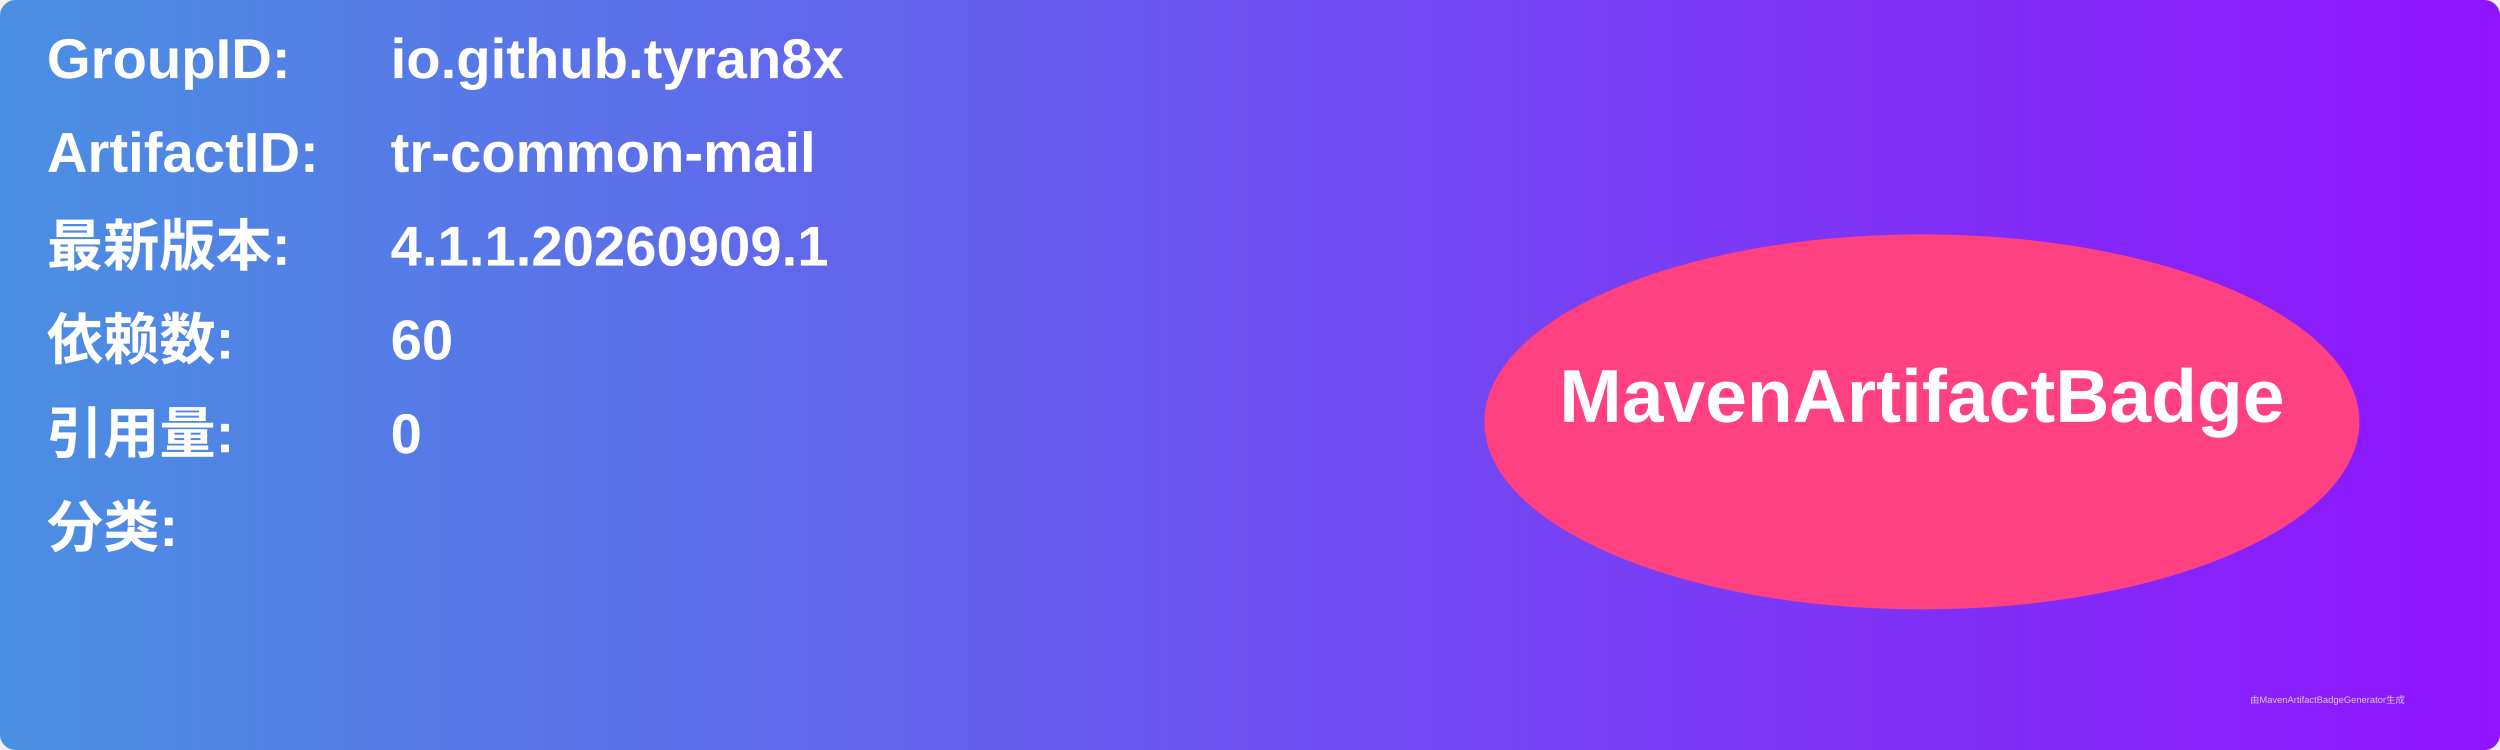
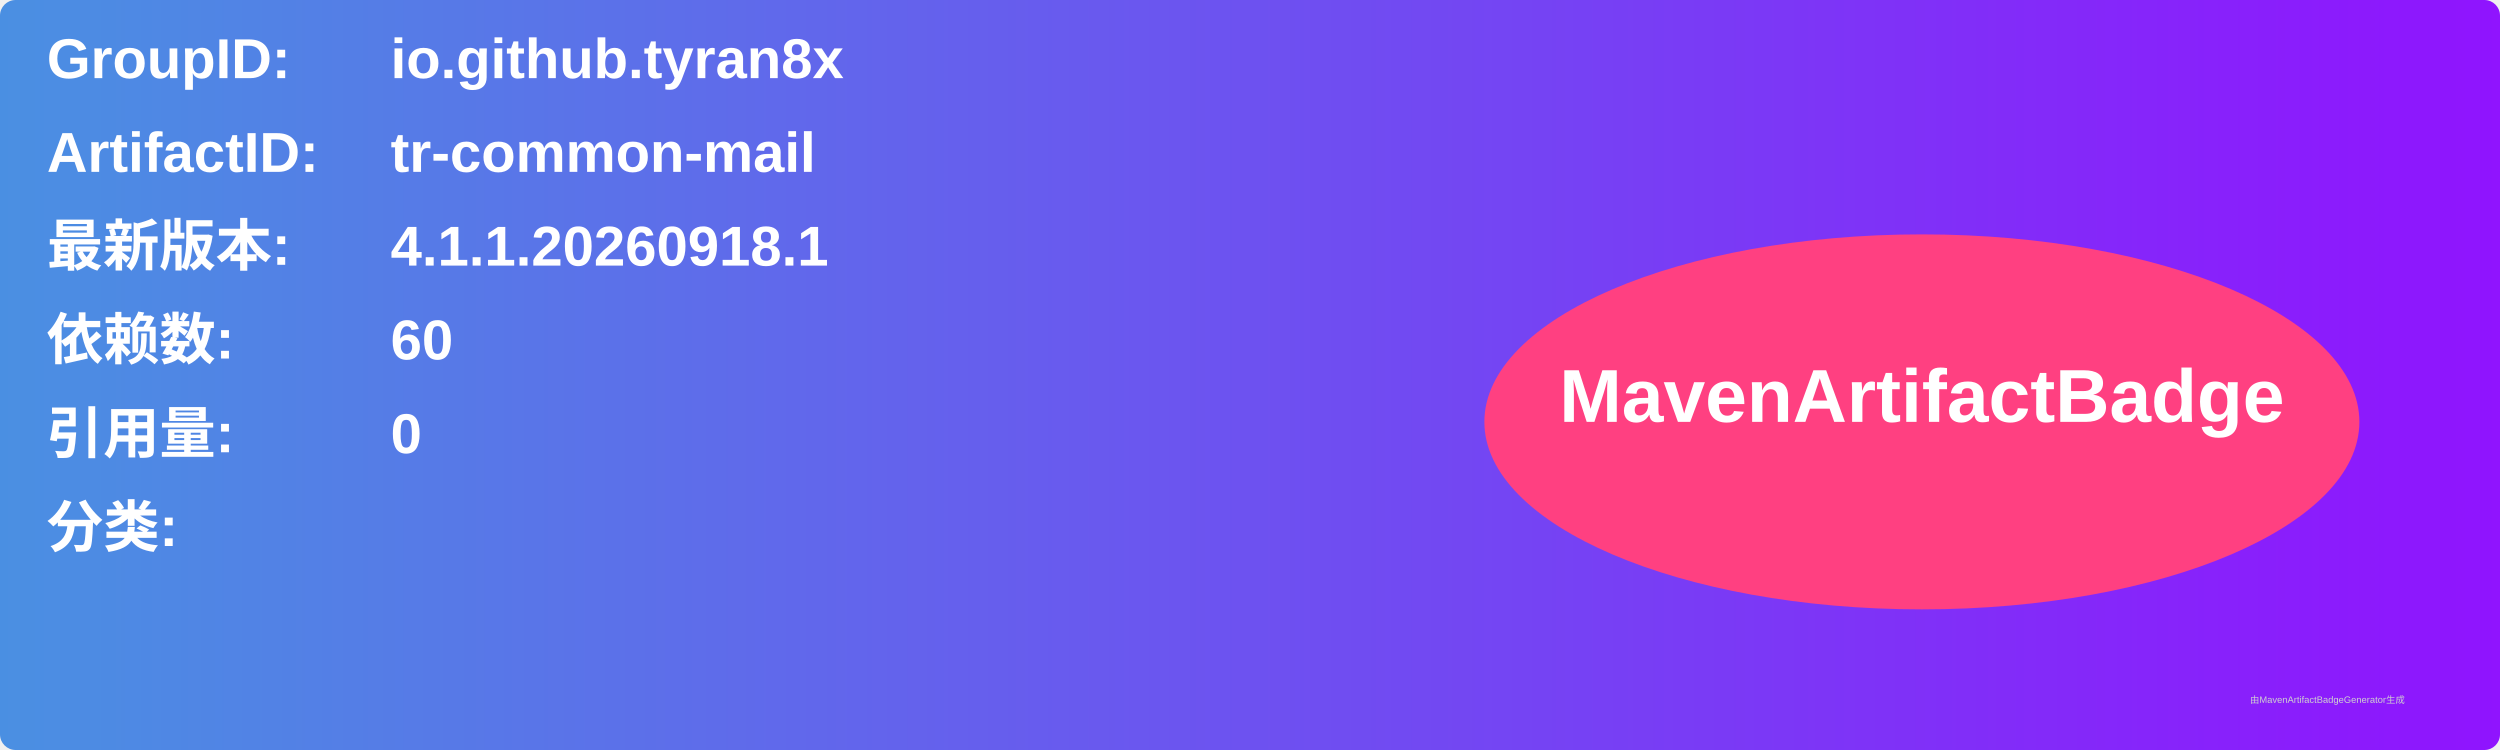
<svg xmlns="http://www.w3.org/2000/svg" width="800" height="240" viewBox="0 0 800 240">
  <linearGradient id="grad" x1="0%" y1="0%" x2="100%" y2="0%">
    <stop offset="0%" stop-color="#4a90e2" />
    <stop offset="100%" stop-color="#9013fe" />
  </linearGradient>
  <rect width="100%" height="100%" rx="5" ry="5" fill="url(#grad)" />
  <g transform="translate(15, 15)">
    <text x="0" y="10" font-family="Arial" font-size="18" fill="white" font-weight="bold" width="260">GroupID:</text>
    <text x="110" y="10" font-family="Arial" font-size="18" fill="white" font-weight="bold" width="460">io.github.tyran8x</text>
    <text x="0" y="40" font-family="Arial" font-size="18" fill="white" font-weight="bold" width="260">ArtifactID:</text>
    <text x="110" y="40" font-family="Arial" font-size="18" fill="white" font-weight="bold" width="460">tr-common-mail</text>
    <text x="0" y="70" font-family="Arial" font-size="18" fill="white" font-weight="bold">最新版本:</text>
    <text x="110" y="70" font-family="Arial" font-size="18" fill="white" font-weight="bold">
-       <tspan font-weight="bold">4.1.1.20260909.1</tspan>
+       <tspan font-weight="bold">4.1.1.20260918.1</tspan>
    </text>
    <text x="0" y="100" font-family="Arial" font-size="18" fill="white" font-weight="bold">依赖数: </text>
    <text x="110" y="100" font-family="Arial" font-size="18" fill="white">
      <tspan font-weight="bold">60</tspan>
    </text>
    <text x="0" y="130" font-family="Arial" font-size="18" fill="white" font-weight="bold">引用量: </text>
    <text x="110" y="130" font-family="Arial" font-size="18" fill="white">
      <tspan font-weight="bold">0</tspan>
    </text>
    <text x="0" y="160" font-family="Arial" font-size="18" fill="white" font-weight="bold">分类:</text>
    <text x="10" y="190" font-family="Arial" font-size="10" fill="white">
      <tspan font-weight="bold" />
    </text>
    <ellipse cx="600" cy="120" rx="140" ry="60" fill="#ff4081" />
    <text x="600" y="120" text-anchor="middle" font-family="Arial" font-size="24" fill="white" font-weight="bold">MavenArtifactBadge</text>
  </g>
  <text x="720" y="225" font-family="Arial" font-size="3" fill="#d0d0d0">由MavenArtifactBadgeGenerator生成</text>
</svg>
